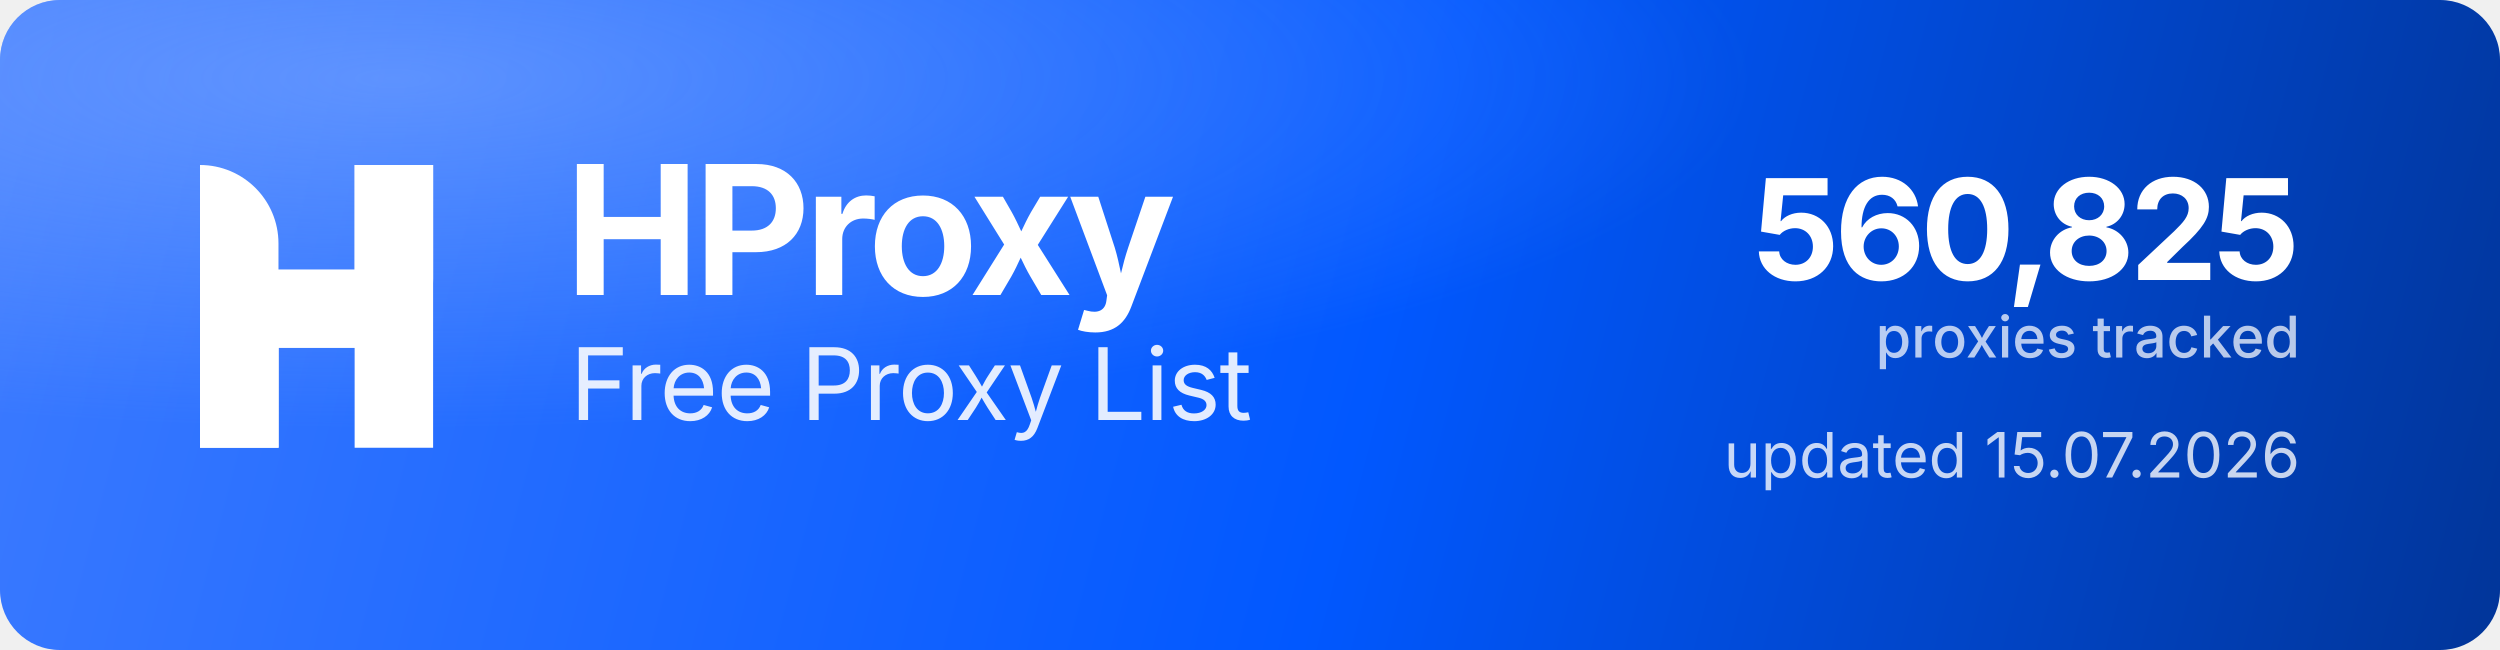
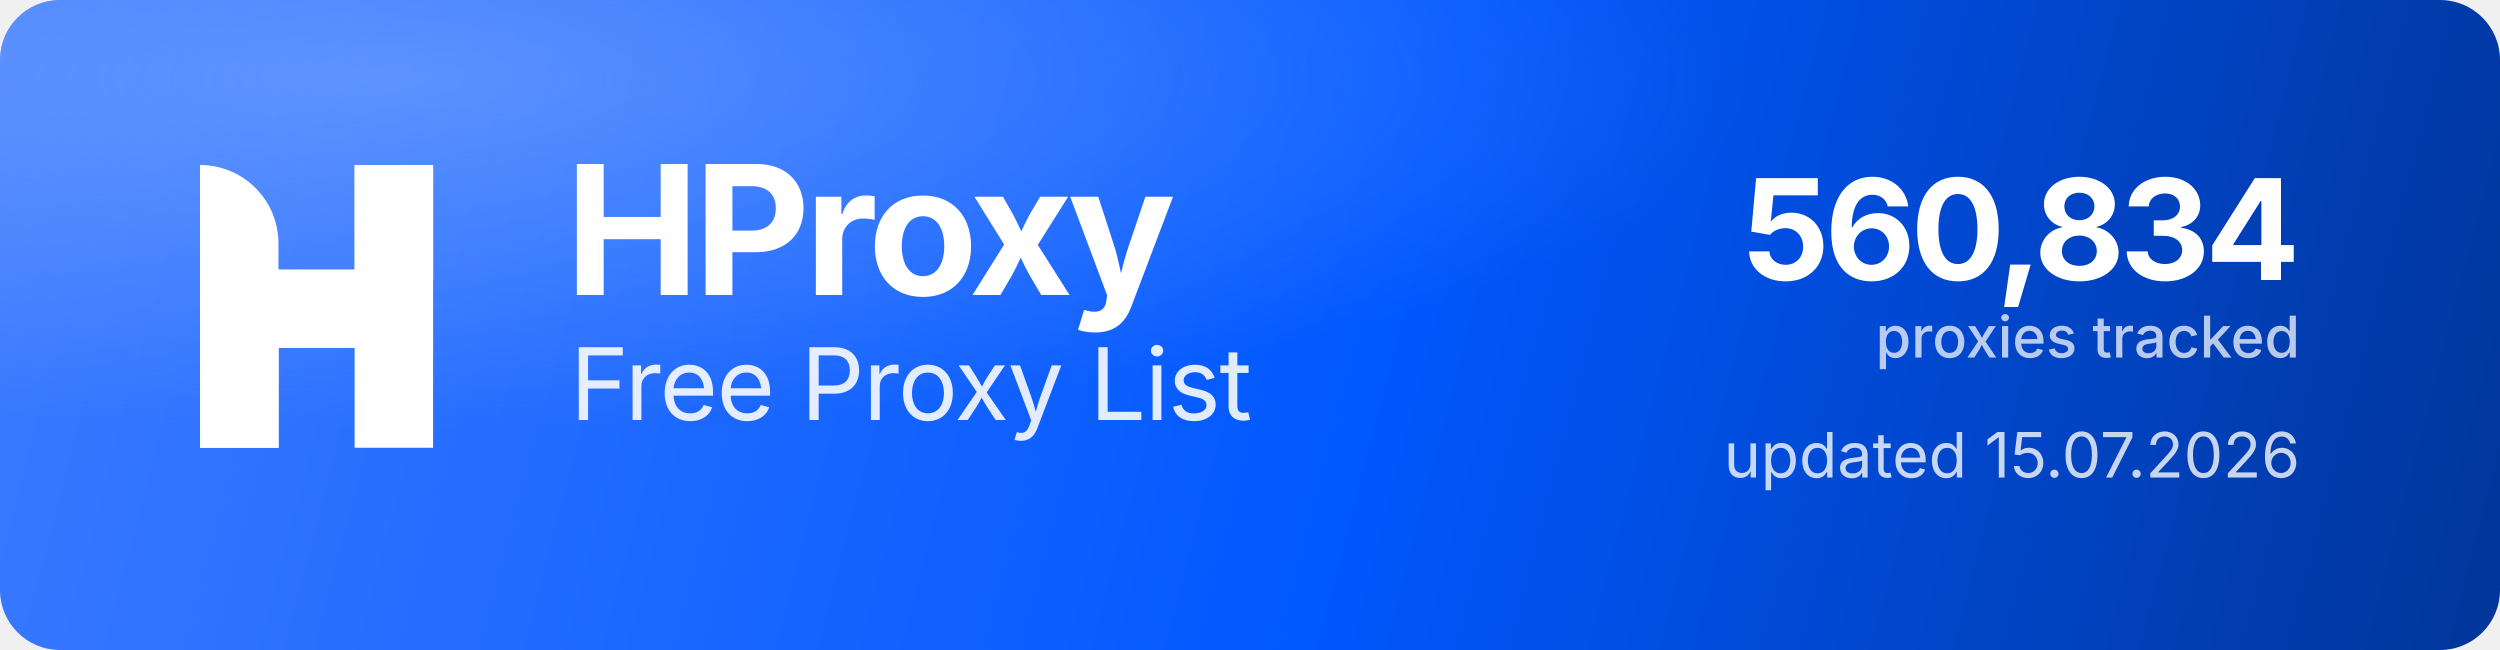
<svg xmlns="http://www.w3.org/2000/svg" width="1000" height="260" viewBox="0 0 1000 260" role="img" aria-label="HProxy Free Proxy List">
  <defs>
    <linearGradient id="hp-bg" x1="0" y1="0" x2="1000" y2="260" gradientUnits="userSpaceOnUse">
      <stop offset="0" stop-color="#3D7BFF" />
      <stop offset="0.55" stop-color="#0158FF" />
      <stop offset="1" stop-color="#013599" />
    </linearGradient>
    <radialGradient id="hp-glow" cx="0.16" cy="0.12" r="0.9">
      <stop offset="0" stop-color="#8FB4FF" stop-opacity="0.5" />
      <stop offset="0.6" stop-color="#8FB4FF" stop-opacity="0" />
    </radialGradient>
  </defs>
  <rect width="1000" height="260" rx="24" fill="url(#hp-bg)" />
  <rect width="1000" height="260" rx="24" fill="url(#hp-glow)" />
  <g transform="translate(80,66) scale(4.35)" fill="#FFFFFF">
    <path d="M0 0V0C3.985 0 7.216 3.231 7.216 7.216V26H0V0Z" />
    <rect x="14.219" width="7.216" height="26" />
    <path d="M7.235 26H0V15.971C0 12.455 2.851 9.604 6.367 9.604H14.22V0H21.437V10.453C21.437 13.97 18.586 16.82 15.069 16.82H7.235V26Z" />
  </g>
  <text x="226" y="118" font-family="'Geist','Inter','Segoe UI',system-ui,-apple-system,Helvetica,Arial,sans-serif" font-size="72" font-weight="700" letter-spacing="-2.3" fill="#FFFFFF">HProxy</text>
  <text x="228" y="168" font-family="'Geist','Inter','Segoe UI',system-ui,-apple-system,Helvetica,Arial,sans-serif" font-size="40" font-weight="400" letter-spacing="-0.5" fill="#FFFFFF" fill-opacity="0.88">Free Proxy List</text>
-   <text x="920" y="112" text-anchor="end" font-family="'Geist','Inter','Segoe UI',system-ui,-apple-system,Helvetica,Arial,sans-serif" font-size="56" font-weight="700" letter-spacing="-2" fill="#FFFFFF">560,825</text>
+   <text x="920" y="112" text-anchor="end" font-family="'Geist','Inter','Segoe UI',system-ui,-apple-system,Helvetica,Arial,sans-serif" font-size="56" font-weight="700" letter-spacing="-2" fill="#FFFFFF">560,834</text>
  <text x="920" y="143" text-anchor="end" font-family="'Geist','Inter','Segoe UI',system-ui,-apple-system,Helvetica,Arial,sans-serif" font-size="23" font-weight="500" fill="#FFFFFF" fill-opacity="0.72">proxies tracked</text>
  <text x="920" y="191" text-anchor="end" font-family="'Geist','Inter','Segoe UI',system-ui,-apple-system,Helvetica,Arial,sans-serif" font-size="25" font-weight="400" fill="#FFFFFF" fill-opacity="0.78">updated 15.07.2026</text>
</svg>
